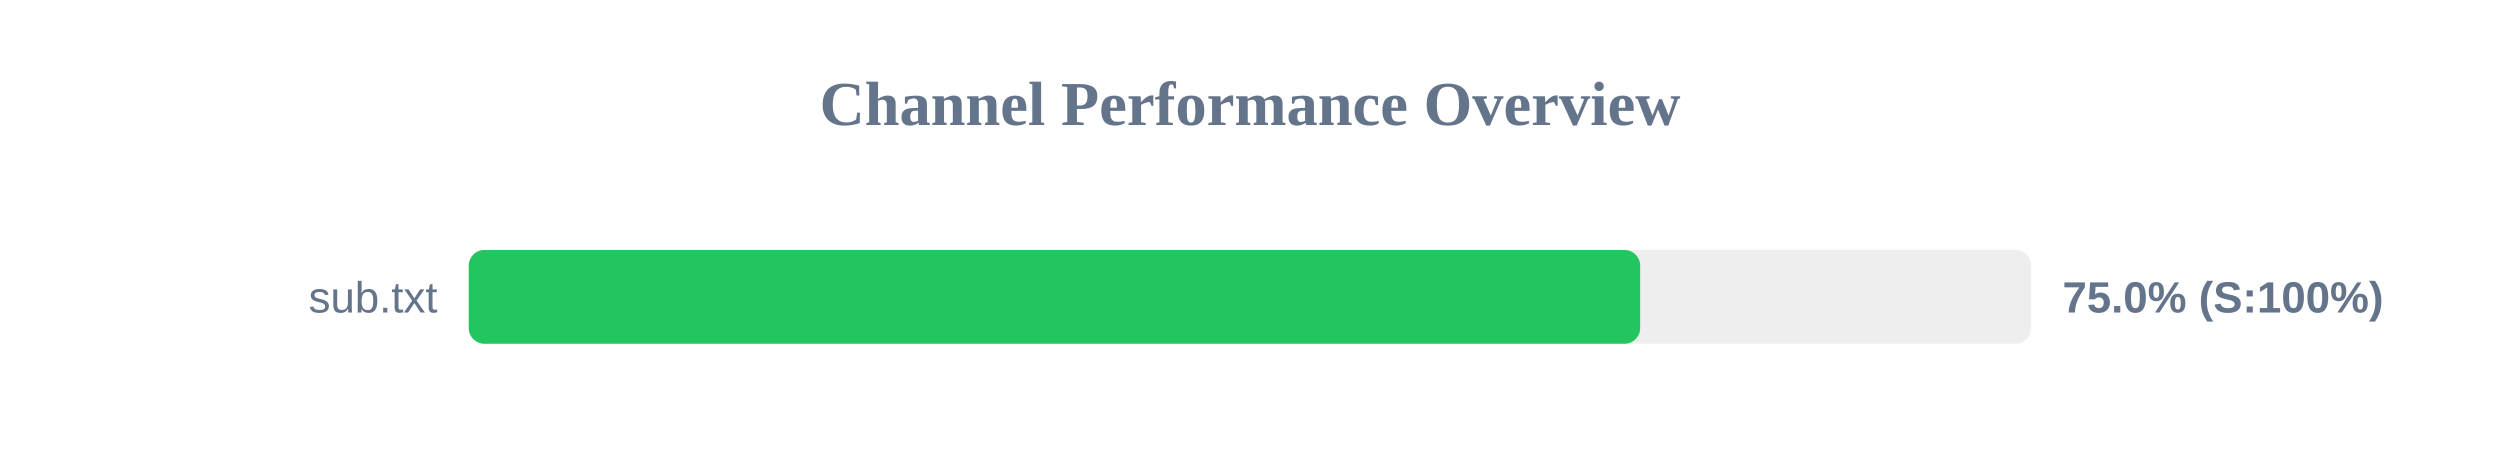
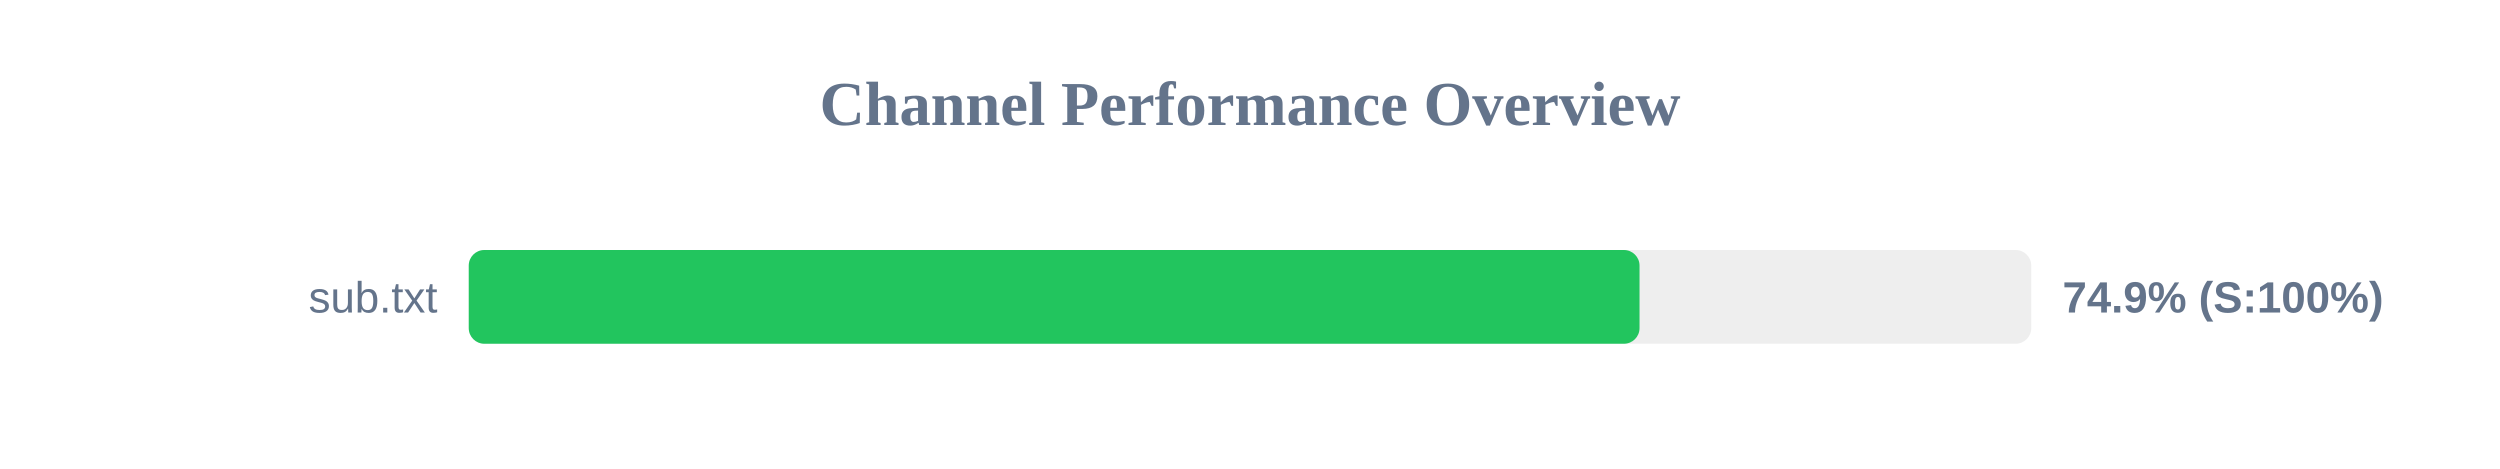
<svg xmlns="http://www.w3.org/2000/svg" width="800" height="150" version="1.1">
  <style>
        .row { font: 14px Arial; fill: #64748b; }
        .score { font: bold 14px Arial; fill: #64748b; }
    </style>
  <text x="400" y="40" text-anchor="middle" font-size="20px" font-weight="bold" fill="#64748b">Channel Performance Overview</text>
  <rect x="150" y="80" width="500" height="30" fill="#eee" rx="5" />
-   <rect x="150" y="80" width="374.85" height="30" fill="#22c55e" rx="5" />
+   <rect x="150" y="80" width="374.65" height="30" fill="#22c55e" rx="5" />
  <text x="140" y="100" text-anchor="end" class="row">sub.txt</text>
-   <text x="660" y="100" text-anchor="start" class="score">75.0% (S:100%)</text>
+   <text x="660" y="100" text-anchor="start" class="score">74.9% (S:100%)</text>
</svg>
